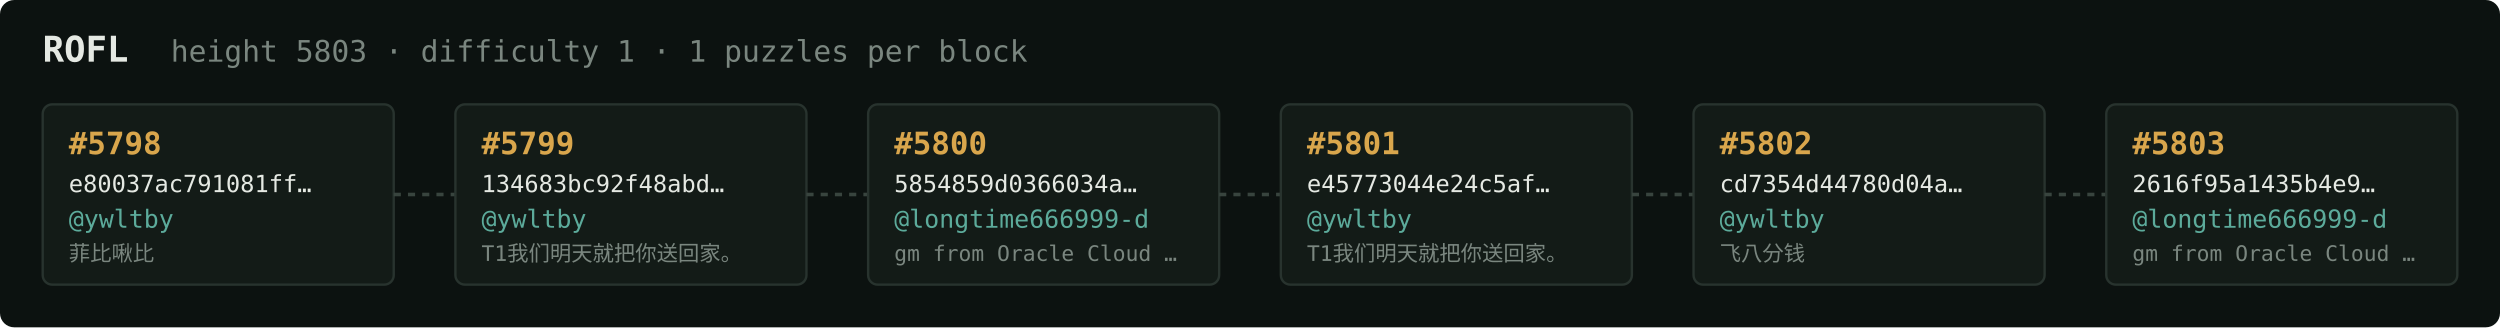
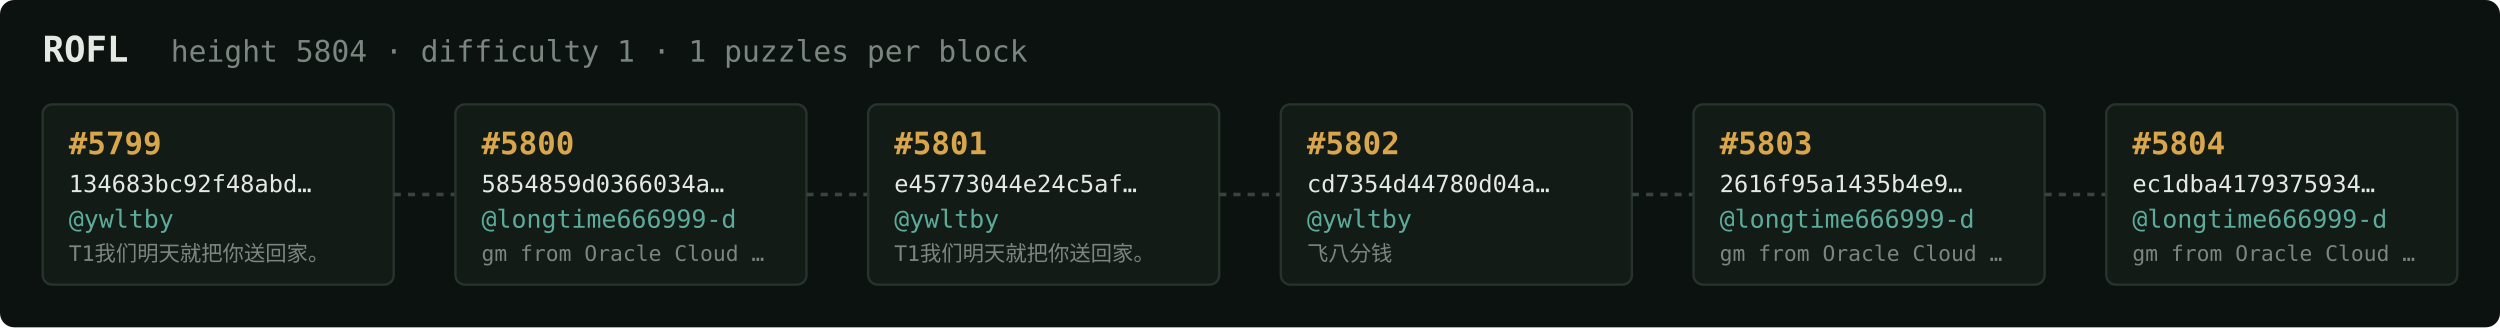
<svg xmlns="http://www.w3.org/2000/svg" width="1054" height="138" viewBox="0 0 1054 138" font-family="ui-monospace,SFMono-Regular,Menlo,monospace">
  <rect fill="#0c1210" width="1054" height="138" rx="6" />
  <text x="18" y="26" fill="#e5e9e3" font-size="15" font-weight="700">ROFL</text>
-   <text x="72" y="26" fill="#7a867f" font-size="12.5">height 5803 · difficulty 1 · 1 puzzles per block</text>
+   <text x="72" y="26" fill="#7a867f" font-size="12.5">height 5804 · difficulty 1 · 1 puzzles per block</text>
  <rect x="18" y="44" width="148" height="76" rx="4" fill="#131b17" stroke="#28332e" stroke-width="1" />
-   <text x="29" y="65" fill="#d9a64c" font-size="13" font-weight="700">#5798</text>
-   <text x="29" y="81" fill="#e5e9e3" font-size="10">e80037ac791081ff…</text>
+   <text x="29" y="65" fill="#d9a64c" font-size="13" font-weight="700">#5799</text>
+   <text x="29" y="81" fill="#e5e9e3" font-size="10">134683bc92f48abd…</text>
  <text x="29" y="96" fill="#5cab9b" font-size="10.5">@ywltby</text>
-   <text x="29" y="110" fill="#7a867f" font-size="9">菲比啾比</text>
+   <text x="29" y="110" fill="#7a867f" font-size="9">T1我们明天就把你送回家。</text>
  <line x1="166" y1="82.0" x2="192" y2="82.0" stroke="#38443e" stroke-width="1.5" stroke-dasharray="3 3" />
  <rect x="192" y="44" width="148" height="76" rx="4" fill="#131b17" stroke="#28332e" stroke-width="1" />
-   <text x="203" y="65" fill="#d9a64c" font-size="13" font-weight="700">#5799</text>
-   <text x="203" y="81" fill="#e5e9e3" font-size="10">134683bc92f48abd…</text>
-   <text x="203" y="96" fill="#5cab9b" font-size="10.5">@ywltby</text>
-   <text x="203" y="110" fill="#7a867f" font-size="9">T1我们明天就把你送回家。</text>
+   <text x="203" y="65" fill="#d9a64c" font-size="13" font-weight="700">#5800</text>
+   <text x="203" y="81" fill="#e5e9e3" font-size="10">5854859d0366034a…</text>
+   <text x="203" y="96" fill="#5cab9b" font-size="10.5">@longtime666999-d</text>
+   <text x="203" y="110" fill="#7a867f" font-size="9">gm from Oracle Cloud …</text>
  <line x1="340" y1="82.0" x2="366" y2="82.0" stroke="#38443e" stroke-width="1.5" stroke-dasharray="3 3" />
  <rect x="366" y="44" width="148" height="76" rx="4" fill="#131b17" stroke="#28332e" stroke-width="1" />
-   <text x="377" y="65" fill="#d9a64c" font-size="13" font-weight="700">#5800</text>
-   <text x="377" y="81" fill="#e5e9e3" font-size="10">5854859d0366034a…</text>
-   <text x="377" y="96" fill="#5cab9b" font-size="10.5">@longtime666999-d</text>
-   <text x="377" y="110" fill="#7a867f" font-size="9">gm from Oracle Cloud …</text>
+   <text x="377" y="65" fill="#d9a64c" font-size="13" font-weight="700">#5801</text>
+   <text x="377" y="81" fill="#e5e9e3" font-size="10">e45773044e24c5af…</text>
+   <text x="377" y="96" fill="#5cab9b" font-size="10.5">@ywltby</text>
+   <text x="377" y="110" fill="#7a867f" font-size="9">T1我们明天就把你送回家。</text>
  <line x1="514" y1="82.0" x2="540" y2="82.0" stroke="#38443e" stroke-width="1.5" stroke-dasharray="3 3" />
  <rect x="540" y="44" width="148" height="76" rx="4" fill="#131b17" stroke="#28332e" stroke-width="1" />
-   <text x="551" y="65" fill="#d9a64c" font-size="13" font-weight="700">#5801</text>
-   <text x="551" y="81" fill="#e5e9e3" font-size="10">e45773044e24c5af…</text>
+   <text x="551" y="65" fill="#d9a64c" font-size="13" font-weight="700">#5802</text>
+   <text x="551" y="81" fill="#e5e9e3" font-size="10">cd7354d44780d04a…</text>
  <text x="551" y="96" fill="#5cab9b" font-size="10.5">@ywltby</text>
-   <text x="551" y="110" fill="#7a867f" font-size="9">T1我们明天就把你送回家。</text>
+   <text x="551" y="110" fill="#7a867f" font-size="9">飞八分钱</text>
  <line x1="688" y1="82.0" x2="714" y2="82.0" stroke="#38443e" stroke-width="1.5" stroke-dasharray="3 3" />
  <rect x="714" y="44" width="148" height="76" rx="4" fill="#131b17" stroke="#28332e" stroke-width="1" />
-   <text x="725" y="65" fill="#d9a64c" font-size="13" font-weight="700">#5802</text>
-   <text x="725" y="81" fill="#e5e9e3" font-size="10">cd7354d44780d04a…</text>
-   <text x="725" y="96" fill="#5cab9b" font-size="10.5">@ywltby</text>
-   <text x="725" y="110" fill="#7a867f" font-size="9">飞八分钱</text>
+   <text x="725" y="65" fill="#d9a64c" font-size="13" font-weight="700">#5803</text>
+   <text x="725" y="81" fill="#e5e9e3" font-size="10">2616f95a1435b4e9…</text>
+   <text x="725" y="96" fill="#5cab9b" font-size="10.5">@longtime666999-d</text>
+   <text x="725" y="110" fill="#7a867f" font-size="9">gm from Oracle Cloud …</text>
  <line x1="862" y1="82.0" x2="888" y2="82.0" stroke="#38443e" stroke-width="1.5" stroke-dasharray="3 3" />
  <rect x="888" y="44" width="148" height="76" rx="4" fill="#131b17" stroke="#28332e" stroke-width="1" />
-   <text x="899" y="65" fill="#d9a64c" font-size="13" font-weight="700">#5803</text>
-   <text x="899" y="81" fill="#e5e9e3" font-size="10">2616f95a1435b4e9…</text>
+   <text x="899" y="65" fill="#d9a64c" font-size="13" font-weight="700">#5804</text>
+   <text x="899" y="81" fill="#e5e9e3" font-size="10">ec1dba4179375934…</text>
  <text x="899" y="96" fill="#5cab9b" font-size="10.5">@longtime666999-d</text>
  <text x="899" y="110" fill="#7a867f" font-size="9">gm from Oracle Cloud …</text>
</svg>
